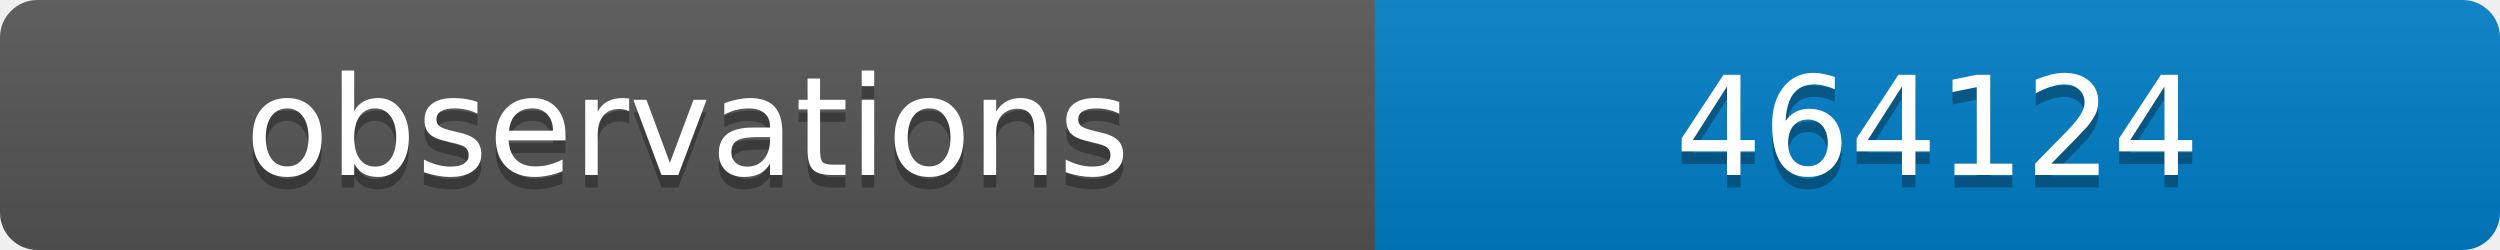
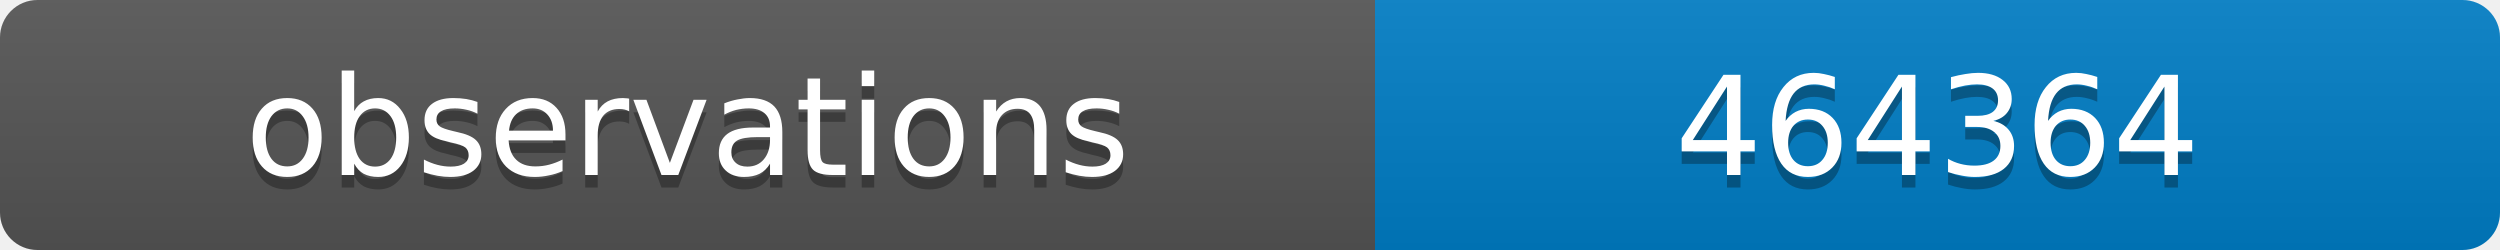
<svg xmlns="http://www.w3.org/2000/svg" width="200" height="20">
  <linearGradient id="b" x2="0" y2="100%">
    <stop offset="0" stop-color="#bbb" stop-opacity=".1" />
    <stop offset="1" stop-opacity=".1" />
  </linearGradient>
  <clipPath id="a">
    <rect width="200" height="20" rx="3" fill="#fff" />
  </clipPath>
  <g clip-path="url(#a)">
    <path fill="#555" d="M0 0h110v20H0z" />
    <path fill="#007ec6" d="M110 0h90v20H110z" />
    <path fill="url(#b)" d="M0 0h200v20H0z" />
  </g>
  <g fill="#fff" text-anchor="middle" font-family="DejaVu Sans,Verdana,Geneva,sans-serif" font-size="11">
    <text x="55" y="15" fill="#010101" fill-opacity=".3">observations</text>
    <text x="55" y="14">observations</text>
-     <text x="155" y="15" fill="#010101" fill-opacity=".3">464124</text>
-     <text x="155" y="14">464124</text>
+     <text x="155" y="15" fill="#010101" fill-opacity=".3">464364</text>
+     <text x="155" y="14">464364</text>
  </g>
</svg>
